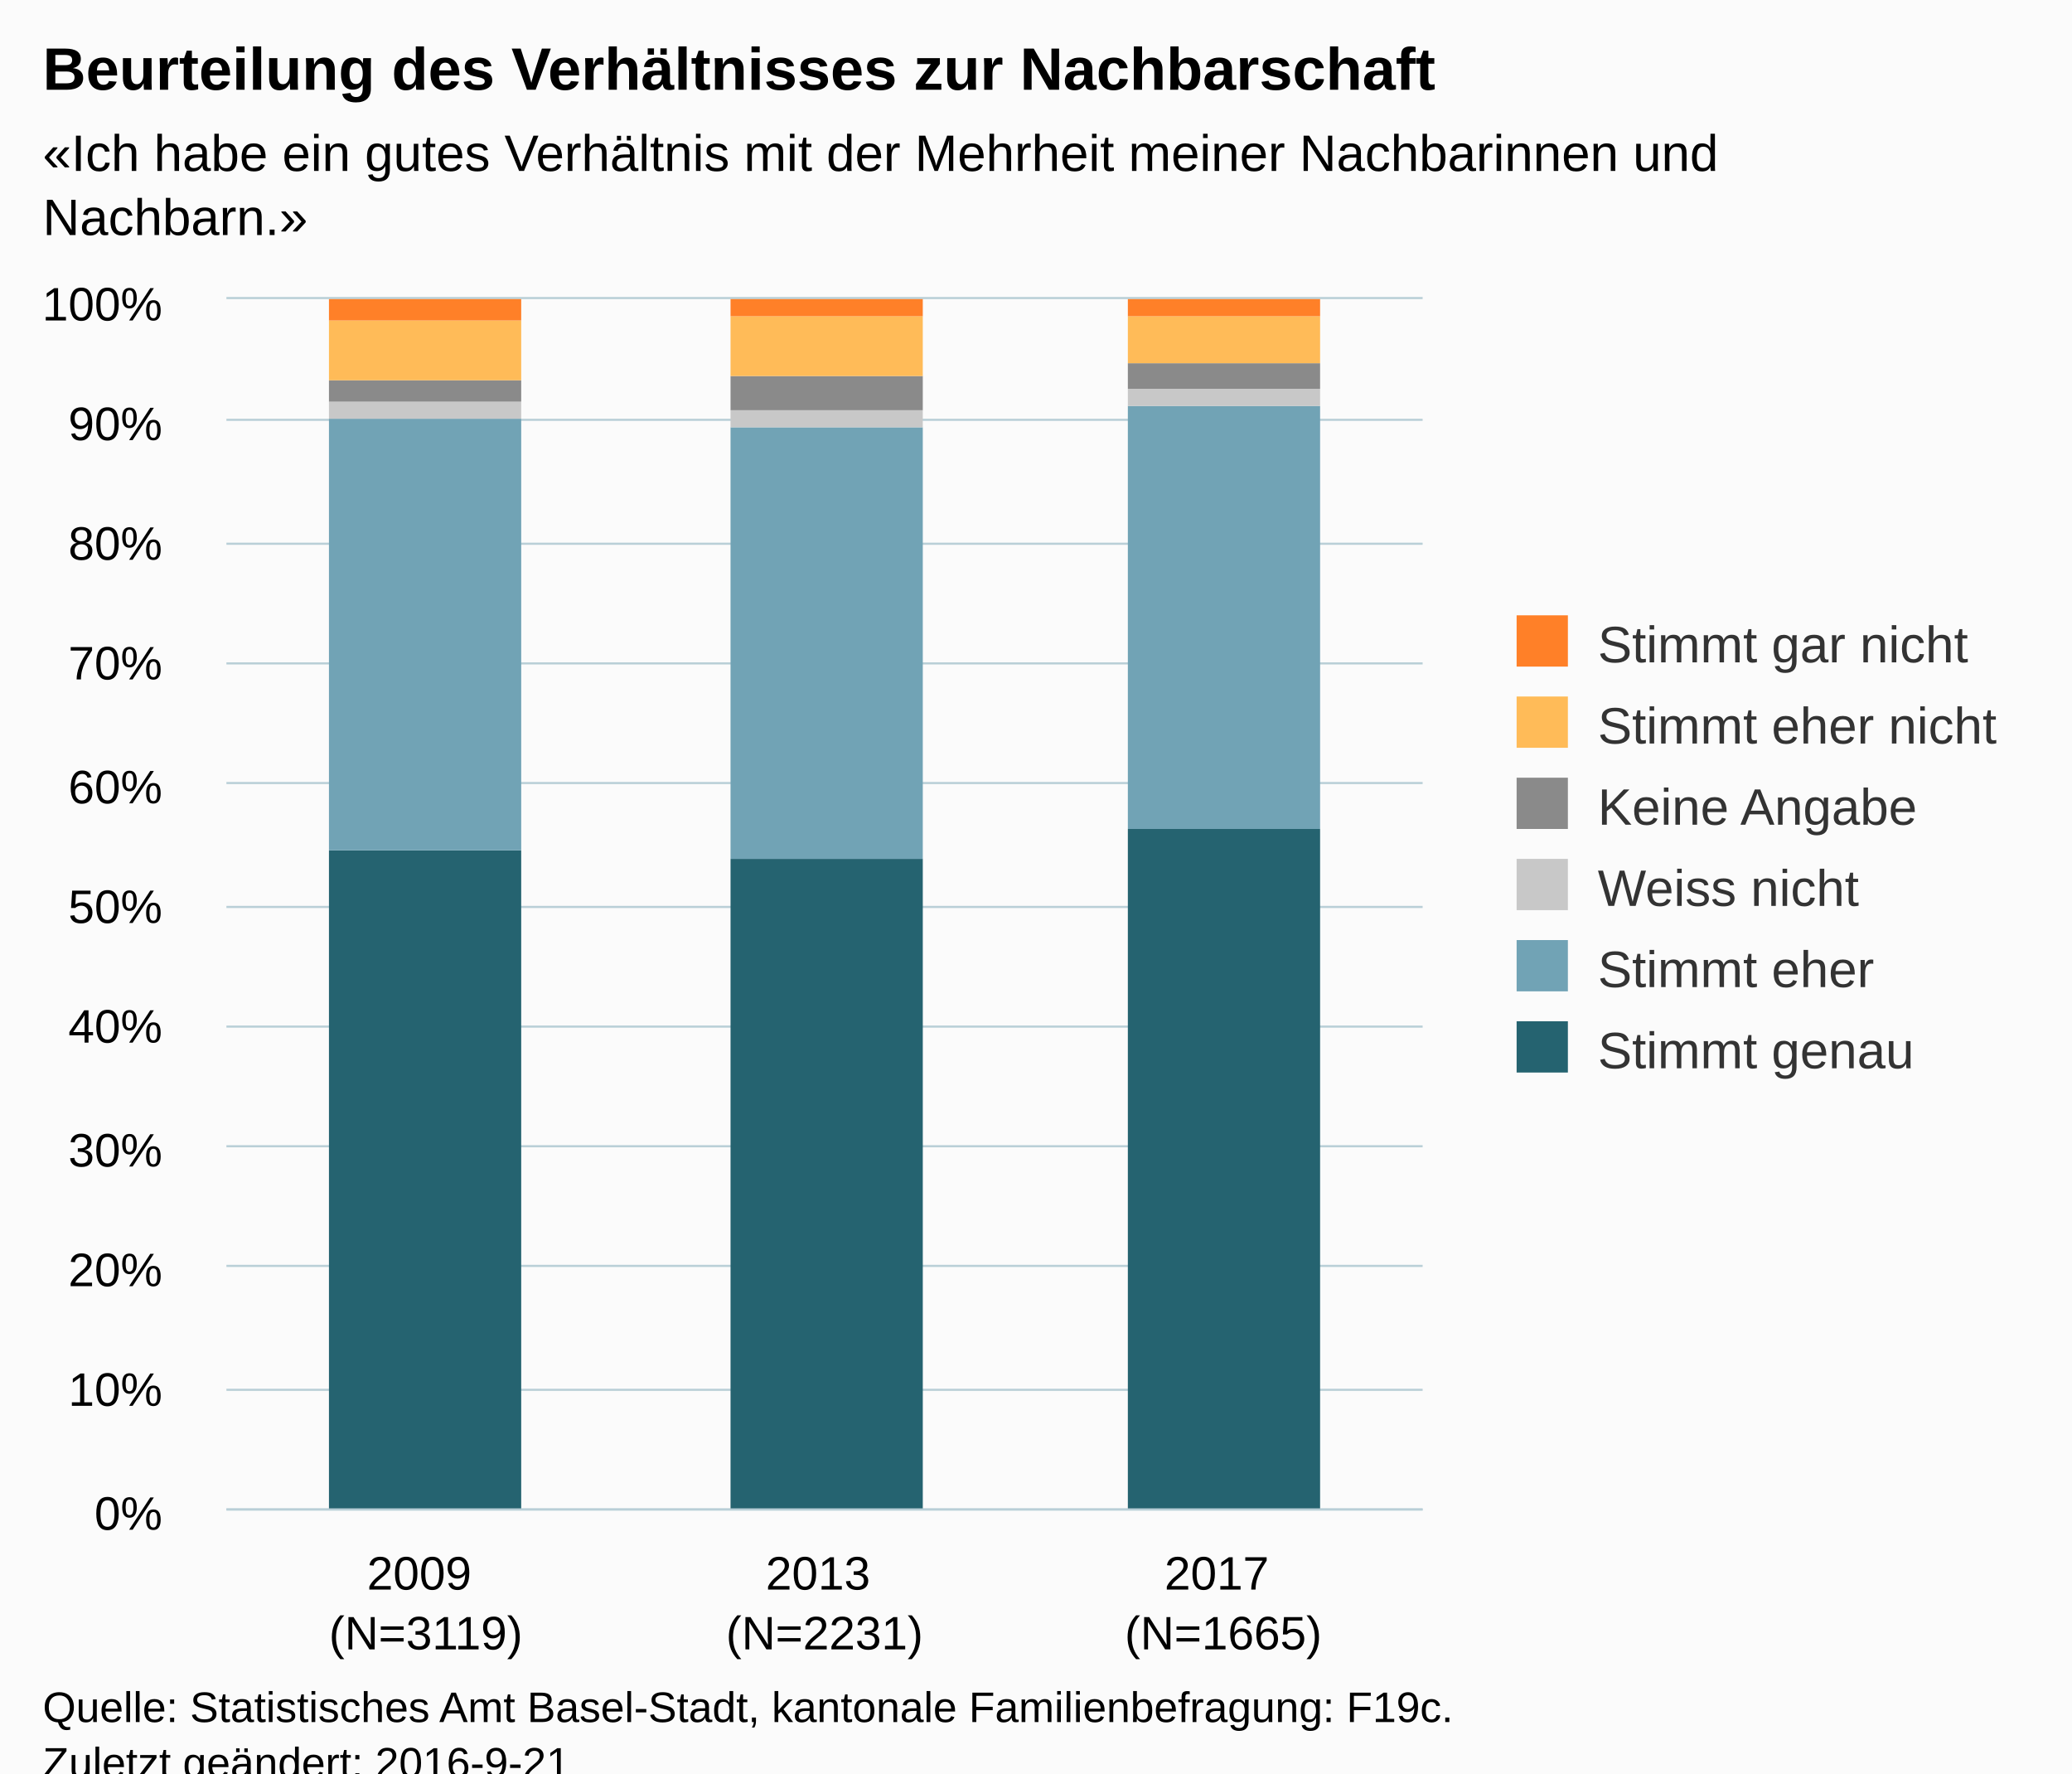
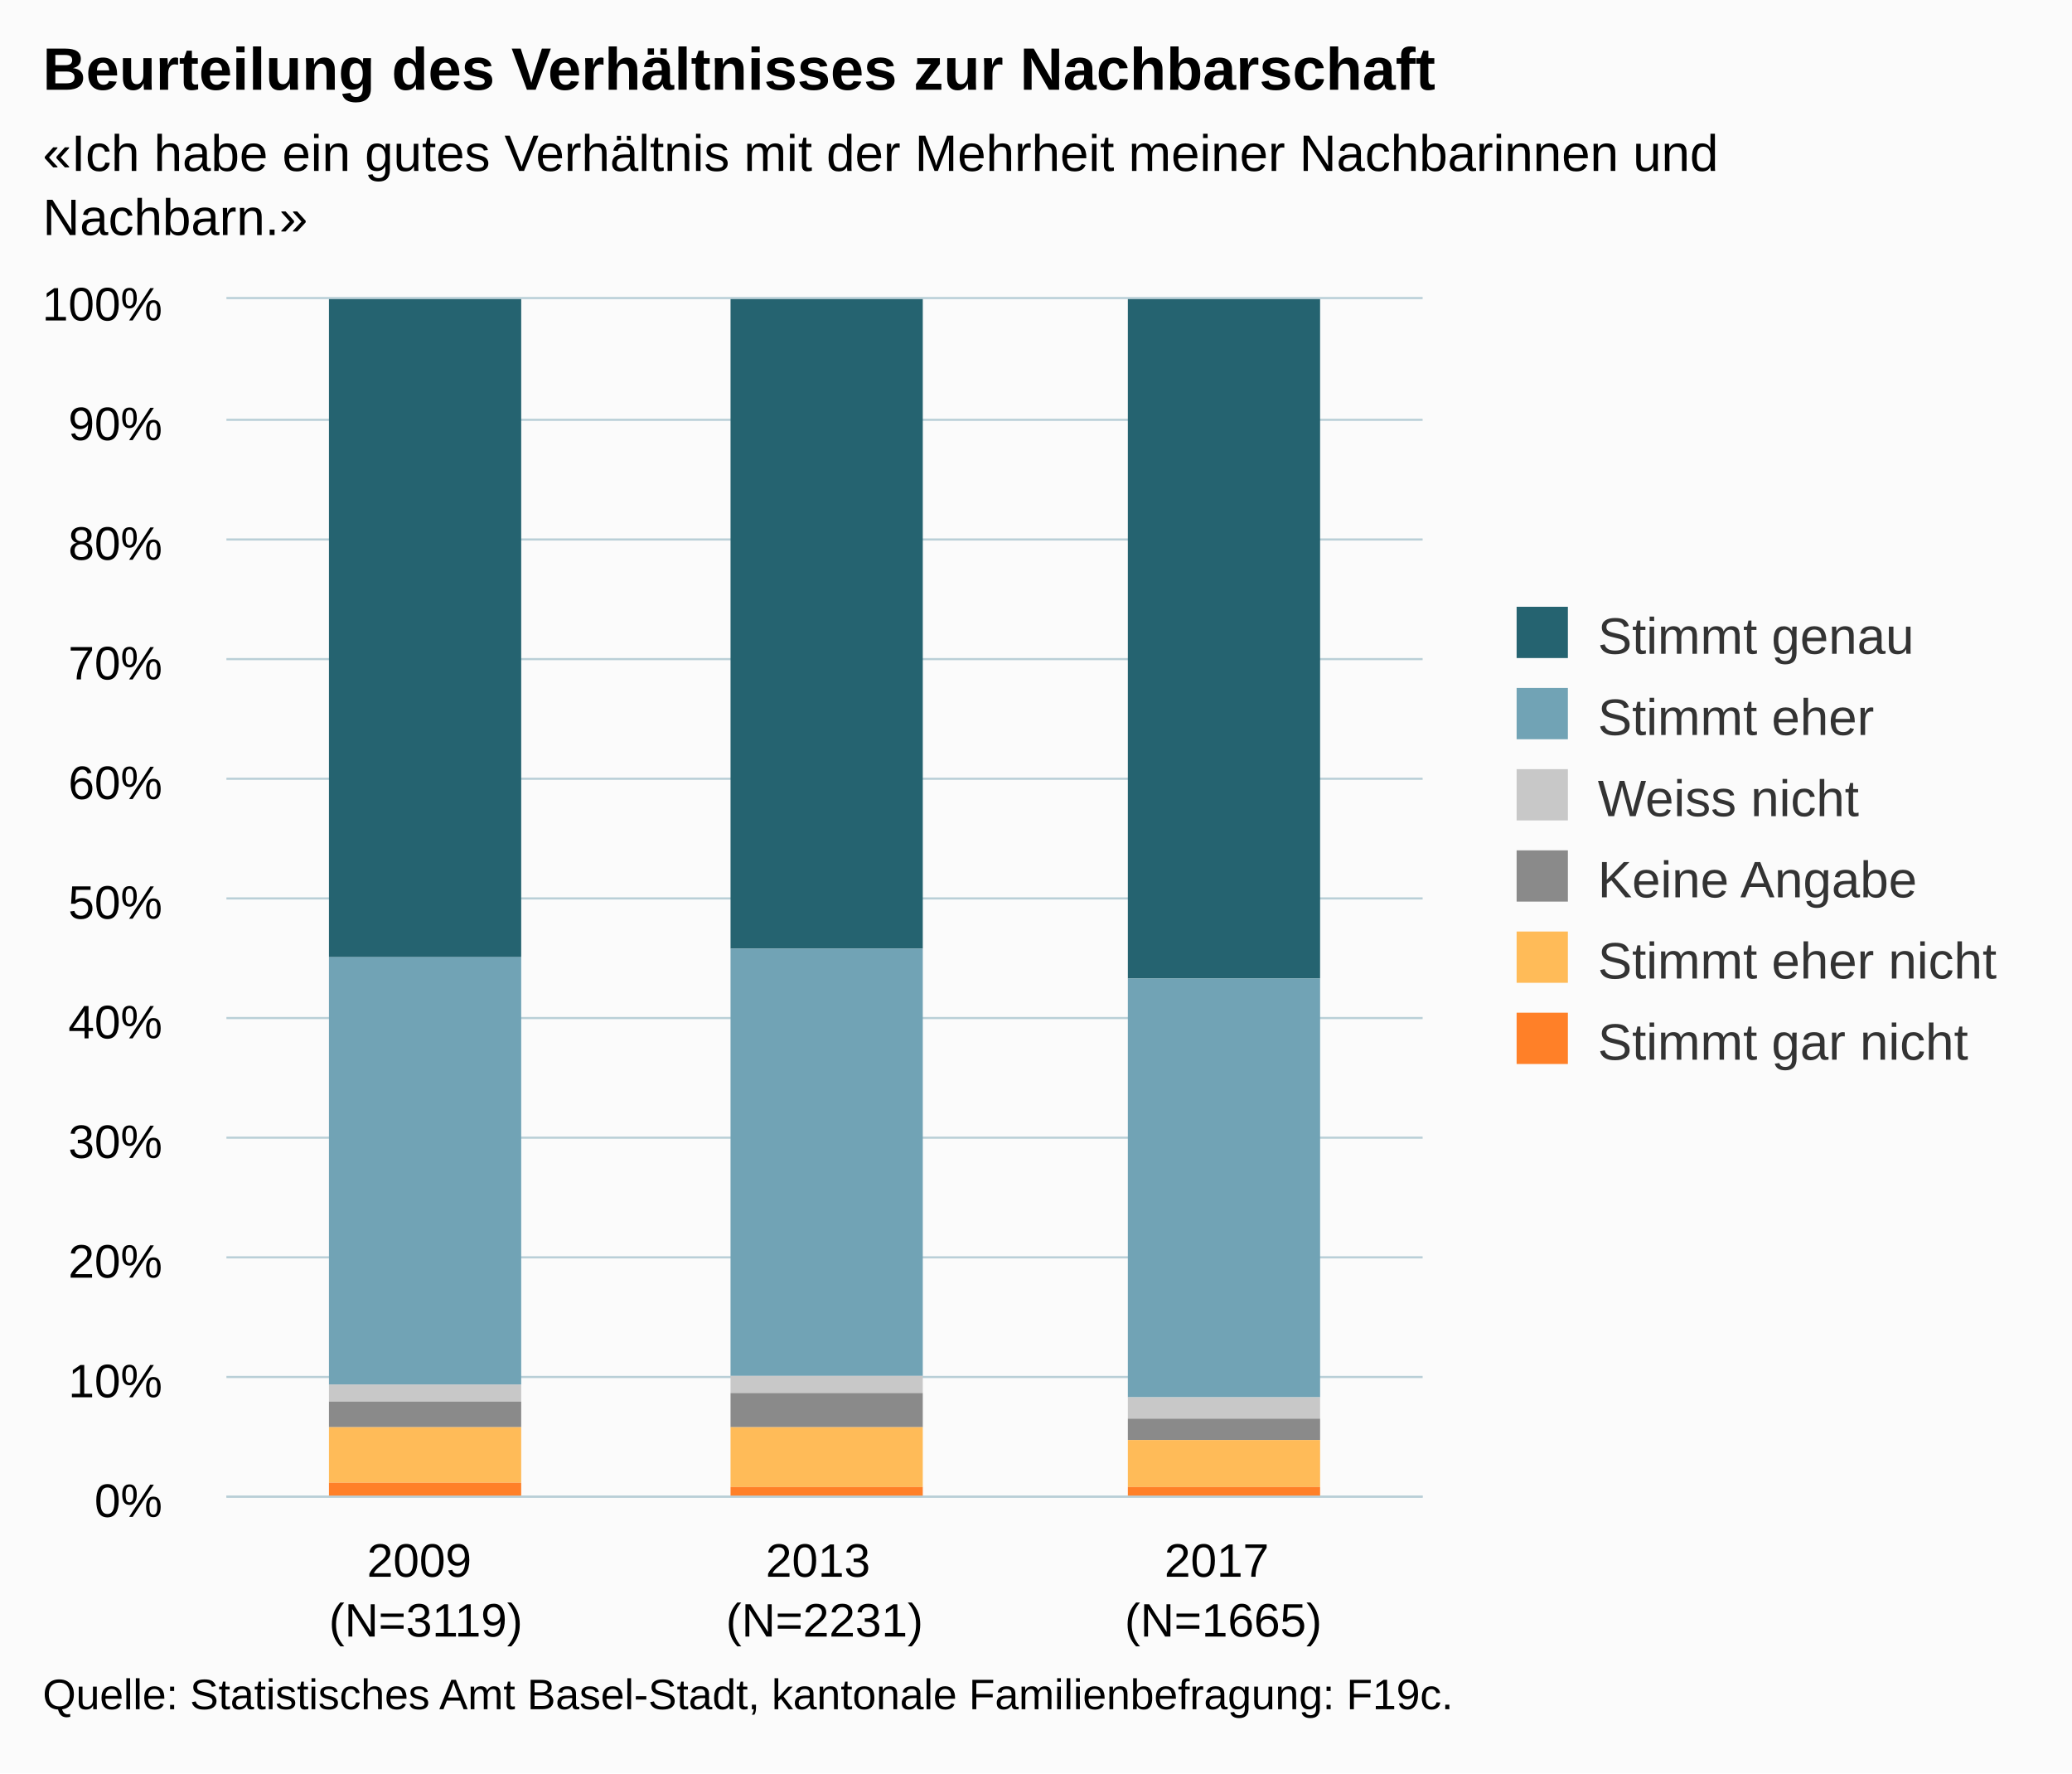
<svg xmlns="http://www.w3.org/2000/svg" version="1.1" class="highcharts-root" style="font-family:Arial;font-size:12px;" viewBox="0 0 485 415">
  <defs>
-     <clipPath id="highcharts-gl09zp5-6">
-       <rect x="0" y="0" width="280" height="283" fill="none" />
+     <clipPath id="highcharts-rx1uq7w-6">
+       <rect x="0" y="0" width="280" height="280" fill="none" />
    </clipPath>
-     <clipPath id="highcharts-gl09zp5-7">
-       <rect x="0" y="0" width="280" height="283" fill="none" />
+     <clipPath id="highcharts-rx1uq7w-7">
+       <rect x="0" y="0" width="280" height="280" fill="none" />
    </clipPath>
  </defs>
-   <rect fill="#fbfbfb" class="highcharts-background" x="0" y="0" width="485" height="428" rx="0" ry="0" />
-   <rect fill="none" class="highcharts-plot-background" x="53" y="70" width="280" height="283" />
+   <rect fill="#fbfbfb" class="highcharts-background" x="0" y="0" width="485" height="415" rx="0" ry="0" />
+   <rect fill="none" class="highcharts-plot-background" x="53" y="70" width="280" height="280" />
  <g class="highcharts-pane-group" data-z-index="0" />
  <g class="highcharts-grid highcharts-xaxis-grid " data-z-index="1">
-     <path fill="none" data-z-index="1" class="highcharts-grid-line" d="M 145.5 70 L 145.5 353" opacity="1" />
-     <path fill="none" data-z-index="1" class="highcharts-grid-line" d="M 239.5 70 L 239.5 353" opacity="1" />
-     <path fill="none" data-z-index="1" class="highcharts-grid-line" d="M 332.5 70 L 332.5 353" opacity="1" />
-     <path fill="none" data-z-index="1" class="highcharts-grid-line" d="M 52.5 70 L 52.5 353" opacity="1" />
+     <path fill="none" data-z-index="1" class="highcharts-grid-line" d="M 145.5 70 L 145.5 350" opacity="1" />
+     <path fill="none" data-z-index="1" class="highcharts-grid-line" d="M 239.5 70 L 239.5 350" opacity="1" />
+     <path fill="none" data-z-index="1" class="highcharts-grid-line" d="M 332.5 70 L 332.5 350" opacity="1" />
+     <path fill="none" data-z-index="1" class="highcharts-grid-line" d="M 52.5 70 L 52.5 350" opacity="1" />
  </g>
  <g class="highcharts-grid highcharts-yaxis-grid " data-z-index="1">
-     <path fill="none" stroke="#B9CFD7" stroke-width="0.5" data-z-index="1" class="highcharts-grid-line" d="M 53 353.25 L 333 353.25" opacity="1" />
-     <path fill="none" stroke="#B9CFD7" stroke-width="0.5" data-z-index="1" class="highcharts-grid-line" d="M 53 325.25 L 333 325.25" opacity="1" />
-     <path fill="none" stroke="#B9CFD7" stroke-width="0.5" data-z-index="1" class="highcharts-grid-line" d="M 53 296.25 L 333 296.25" opacity="1" />
-     <path fill="none" stroke="#B9CFD7" stroke-width="0.5" data-z-index="1" class="highcharts-grid-line" d="M 53 268.25 L 333 268.25" opacity="1" />
-     <path fill="none" stroke="#B9CFD7" stroke-width="0.5" data-z-index="1" class="highcharts-grid-line" d="M 53 240.25 L 333 240.25" opacity="1" />
-     <path fill="none" stroke="#B9CFD7" stroke-width="0.5" data-z-index="1" class="highcharts-grid-line" d="M 53 212.25 L 333 212.25" opacity="1" />
-     <path fill="none" stroke="#B9CFD7" stroke-width="0.5" data-z-index="1" class="highcharts-grid-line" d="M 53 183.25 L 333 183.25" opacity="1" />
-     <path fill="none" stroke="#B9CFD7" stroke-width="0.5" data-z-index="1" class="highcharts-grid-line" d="M 53 155.25 L 333 155.25" opacity="1" />
-     <path fill="none" stroke="#B9CFD7" stroke-width="0.5" data-z-index="1" class="highcharts-grid-line" d="M 53 127.25 L 333 127.25" opacity="1" />
+     <path fill="none" stroke="#B9CFD7" stroke-width="0.5" data-z-index="1" class="highcharts-grid-line" d="M 53 350.25 L 333 350.25" opacity="1" />
+     <path fill="none" stroke="#B9CFD7" stroke-width="0.5" data-z-index="1" class="highcharts-grid-line" d="M 53 322.25 L 333 322.25" opacity="1" />
+     <path fill="none" stroke="#B9CFD7" stroke-width="0.5" data-z-index="1" class="highcharts-grid-line" d="M 53 294.25 L 333 294.25" opacity="1" />
+     <path fill="none" stroke="#B9CFD7" stroke-width="0.5" data-z-index="1" class="highcharts-grid-line" d="M 53 266.25 L 333 266.25" opacity="1" />
+     <path fill="none" stroke="#B9CFD7" stroke-width="0.5" data-z-index="1" class="highcharts-grid-line" d="M 53 238.25 L 333 238.25" opacity="1" />
+     <path fill="none" stroke="#B9CFD7" stroke-width="0.5" data-z-index="1" class="highcharts-grid-line" d="M 53 210.25 L 333 210.25" opacity="1" />
+     <path fill="none" stroke="#B9CFD7" stroke-width="0.5" data-z-index="1" class="highcharts-grid-line" d="M 53 182.25 L 333 182.25" opacity="1" />
+     <path fill="none" stroke="#B9CFD7" stroke-width="0.5" data-z-index="1" class="highcharts-grid-line" d="M 53 154.25 L 333 154.25" opacity="1" />
+     <path fill="none" stroke="#B9CFD7" stroke-width="0.5" data-z-index="1" class="highcharts-grid-line" d="M 53 126.25 L 333 126.25" opacity="1" />
    <path fill="none" stroke="#B9CFD7" stroke-width="0.5" data-z-index="1" class="highcharts-grid-line" d="M 53 98.25 L 333 98.25" opacity="1" />
    <path fill="none" stroke="#B9CFD7" stroke-width="0.5" data-z-index="1" class="highcharts-grid-line" d="M 53 69.75 L 333 69.75" opacity="1" />
  </g>
-   <rect fill="none" class="highcharts-plot-border" data-z-index="1" x="53" y="70" width="280" height="283" />
+   <rect fill="none" class="highcharts-plot-border" data-z-index="1" x="53" y="70" width="280" height="280" />
  <g class="highcharts-axis highcharts-xaxis " data-z-index="2">
-     <path fill="none" class="highcharts-axis-line" stroke="#B9CFD7" stroke-width="0.5" data-z-index="7" d="M 53 353.25 L 333 353.25" />
+     <path fill="none" class="highcharts-axis-line" stroke="#B9CFD7" stroke-width="0.5" data-z-index="7" d="M 53 350.25 L 333 350.25" />
  </g>
  <g class="highcharts-axis highcharts-yaxis " data-z-index="2">
-     <path fill="none" class="highcharts-axis-line" data-z-index="7" d="M 53 70 L 53 353" />
+     <path fill="none" class="highcharts-axis-line" data-z-index="7" d="M 53 70 L 53 350" />
  </g>
  <g class="highcharts-series-group" data-z-index="3">
-     <g data-z-index="0.1" class="highcharts-series highcharts-series-0 highcharts-column-series " transform="translate(53,70) scale(1 1)" clip-path="url(#highcharts-gl09zp5-7)">
-       <rect x="24" y="129" width="45" height="155" fill="#256370" class="highcharts-point" />
-       <rect x="118" y="131" width="45" height="153" fill="#256370" class="highcharts-point" />
-       <rect x="211" y="124" width="45" height="160" fill="#256370" class="highcharts-point" />
+     <g data-z-index="0.1" class="highcharts-series highcharts-series-0 highcharts-column-series " transform="translate(53,70) scale(1 1)" clip-path="url(#highcharts-rx1uq7w-7)">
+       <rect x="24" y="0" width="45" height="154" fill="#256370" class="highcharts-point" />
+       <rect x="118" y="0" width="45" height="152" fill="#256370" class="highcharts-point" />
+       <rect x="211" y="0" width="45" height="159" fill="#256370" class="highcharts-point" />
    </g>
    <g data-z-index="0.1" class="highcharts-markers highcharts-series-0 highcharts-column-series " transform="translate(53,70) scale(1 1)" clip-path="none" />
-     <g data-z-index="0.1" class="highcharts-series highcharts-series-1 highcharts-column-series " transform="translate(53,70) scale(1 1)" clip-path="url(#highcharts-gl09zp5-7)">
-       <rect x="24" y="28" width="45" height="101" fill="#71A3B5" class="highcharts-point" />
-       <rect x="118" y="30" width="45" height="101" fill="#71A3B5" class="highcharts-point" />
-       <rect x="211" y="25" width="45" height="99" fill="#71A3B5" class="highcharts-point" />
+     <g data-z-index="0.1" class="highcharts-series highcharts-series-1 highcharts-column-series " transform="translate(53,70) scale(1 1)" clip-path="url(#highcharts-rx1uq7w-7)">
+       <rect x="24" y="154" width="45" height="100" fill="#71A3B5" class="highcharts-point" />
+       <rect x="118" y="152" width="45" height="100" fill="#71A3B5" class="highcharts-point" />
+       <rect x="211" y="159" width="45" height="98" fill="#71A3B5" class="highcharts-point" />
    </g>
    <g data-z-index="0.1" class="highcharts-markers highcharts-series-1 highcharts-column-series " transform="translate(53,70) scale(1 1)" clip-path="none" />
-     <g data-z-index="0.1" class="highcharts-series highcharts-series-2 highcharts-column-series " transform="translate(53,70) scale(1 1)" clip-path="url(#highcharts-gl09zp5-7)">
-       <rect x="24" y="24" width="45" height="4" fill="#C8C8C8" class="highcharts-point" />
-       <rect x="118" y="26" width="45" height="4" fill="#C8C8C8" class="highcharts-point" />
-       <rect x="211" y="21" width="45" height="4" fill="#C8C8C8" class="highcharts-point" />
+     <g data-z-index="0.1" class="highcharts-series highcharts-series-2 highcharts-column-series " transform="translate(53,70) scale(1 1)" clip-path="url(#highcharts-rx1uq7w-7)">
+       <rect x="24" y="254" width="45" height="4" fill="#C8C8C8" class="highcharts-point" />
+       <rect x="118" y="252" width="45" height="4" fill="#C8C8C8" class="highcharts-point" />
+       <rect x="211" y="257" width="45" height="5" fill="#C8C8C8" class="highcharts-point" />
    </g>
    <g data-z-index="0.1" class="highcharts-markers highcharts-series-2 highcharts-column-series " transform="translate(53,70) scale(1 1)" clip-path="none" />
-     <g data-z-index="0.1" class="highcharts-series highcharts-series-3 highcharts-column-series " transform="translate(53,70) scale(1 1)" clip-path="url(#highcharts-gl09zp5-7)">
-       <rect x="24" y="19" width="45" height="5" fill="#8A8A8A" class="highcharts-point" />
-       <rect x="118" y="18" width="45" height="8" fill="#8A8A8A" class="highcharts-point" />
-       <rect x="211" y="15" width="45" height="6" fill="#8A8A8A" class="highcharts-point" />
+     <g data-z-index="0.1" class="highcharts-series highcharts-series-3 highcharts-column-series " transform="translate(53,70) scale(1 1)" clip-path="url(#highcharts-rx1uq7w-7)">
+       <rect x="24" y="258" width="45" height="6" fill="#8A8A8A" class="highcharts-point" />
+       <rect x="118" y="256" width="45" height="8" fill="#8A8A8A" class="highcharts-point" />
+       <rect x="211" y="262" width="45" height="5" fill="#8A8A8A" class="highcharts-point" />
    </g>
    <g data-z-index="0.1" class="highcharts-markers highcharts-series-3 highcharts-column-series " transform="translate(53,70) scale(1 1)" clip-path="none" />
-     <g data-z-index="0.1" class="highcharts-series highcharts-series-4 highcharts-column-series " transform="translate(53,70) scale(1 1)" clip-path="url(#highcharts-gl09zp5-7)">
-       <rect x="24" y="5" width="45" height="14" fill="#FFBB58" class="highcharts-point" />
-       <rect x="118" y="4" width="45" height="14" fill="#FFBB58" class="highcharts-point" />
-       <rect x="211" y="4" width="45" height="11" fill="#FFBB58" class="highcharts-point" />
+     <g data-z-index="0.1" class="highcharts-series highcharts-series-4 highcharts-column-series " transform="translate(53,70) scale(1 1)" clip-path="url(#highcharts-rx1uq7w-7)">
+       <rect x="24" y="264" width="45" height="13" fill="#FFBB58" class="highcharts-point" />
+       <rect x="118" y="264" width="45" height="14" fill="#FFBB58" class="highcharts-point" />
+       <rect x="211" y="267" width="45" height="11" fill="#FFBB58" class="highcharts-point" />
    </g>
    <g data-z-index="0.1" class="highcharts-markers highcharts-series-4 highcharts-column-series " transform="translate(53,70) scale(1 1)" clip-path="none" />
-     <g data-z-index="0.1" class="highcharts-series highcharts-series-5 highcharts-column-series " transform="translate(53,70) scale(1 1)" clip-path="url(#highcharts-gl09zp5-7)">
-       <rect x="24" y="0" width="45" height="5" fill="#FF8028" class="highcharts-point" />
-       <rect x="118" y="0" width="45" height="4" fill="#FF8028" class="highcharts-point" />
-       <rect x="211" y="0" width="45" height="4" fill="#FF8028" class="highcharts-point" />
+     <g data-z-index="0.1" class="highcharts-series highcharts-series-5 highcharts-column-series " transform="translate(53,70) scale(1 1)" clip-path="url(#highcharts-rx1uq7w-7)">
+       <rect x="24" y="277" width="45" height="4" fill="#FF8028" class="highcharts-point" />
+       <rect x="118" y="278" width="45" height="3" fill="#FF8028" class="highcharts-point" />
+       <rect x="211" y="278" width="45" height="3" fill="#FF8028" class="highcharts-point" />
    </g>
    <g data-z-index="0.1" class="highcharts-markers highcharts-series-5 highcharts-column-series " transform="translate(53,70) scale(1 1)" clip-path="none" />
  </g>
  <text x="10" text-anchor="start" class="highcharts-title" data-z-index="4" style="color:#000000;font-size:14px;font-weight:bold;fill:#000000;" y="21">
    <tspan>Beurteilung des Verhältnisses zur Nachbarschaft</tspan>
  </text>
  <text x="10" text-anchor="start" class="highcharts-subtitle" data-z-index="4" style="color:#000000;font-size:12px;fill:#000000;" y="40">
    <tspan>«Ich habe ein gutes Verhältnis mit der Mehrheit meiner Nachbarinnen und</tspan>
    <tspan dy="15" x="10">Nachbarn.»</tspan>
  </text>
-   <g class="highcharts-legend" data-z-index="7" transform="translate(345,137)">
+   <g class="highcharts-legend" data-z-index="7" transform="translate(345,135)">
    <rect fill="none" class="highcharts-legend-box" rx="0" ry="0" x="0" y="0" width="130" height="125" visibility="visible" />
    <g data-z-index="1">
      <g>
-         <g class="highcharts-legend-item highcharts-column-series highcharts-color-undefined highcharts-series-5" data-z-index="1" transform="translate(8,3)">
+         <g class="highcharts-legend-item highcharts-column-series highcharts-color-undefined highcharts-series-0" data-z-index="1" transform="translate(8,3)">
          <text x="21" style="color:#333333;font-size:12px;font-weight:normal;cursor:pointer;fill:#333333;" text-anchor="start" data-z-index="2" y="15">
-             <tspan>Stimmt gar nicht</tspan>
+             <tspan>Stimmt genau</tspan>
          </text>
-           <rect x="2" y="4" width="12" height="12" fill="#FF8028" class="highcharts-point" data-z-index="3" />
+           <rect x="2" y="4" width="12" height="12" fill="#256370" class="highcharts-point" data-z-index="3" />
        </g>
-         <g class="highcharts-legend-item highcharts-column-series highcharts-color-undefined highcharts-series-4" data-z-index="1" transform="translate(8,22)">
+         <g class="highcharts-legend-item highcharts-column-series highcharts-color-undefined highcharts-series-1" data-z-index="1" transform="translate(8,22)">
+           <text x="21" y="15" style="color:#333333;font-size:12px;font-weight:normal;cursor:pointer;fill:#333333;" text-anchor="start" data-z-index="2">
+             <tspan>Stimmt eher</tspan>
+           </text>
+           <rect x="2" y="4" width="12" height="12" fill="#71A3B5" class="highcharts-point" data-z-index="3" />
+         </g>
+         <g class="highcharts-legend-item highcharts-column-series highcharts-color-undefined highcharts-series-2" data-z-index="1" transform="translate(8,41)">
+           <text x="21" y="15" style="color:#333333;font-size:12px;font-weight:normal;cursor:pointer;fill:#333333;" text-anchor="start" data-z-index="2">
+             <tspan>Weiss nicht</tspan>
+           </text>
+           <rect x="2" y="4" width="12" height="12" fill="#C8C8C8" class="highcharts-point" data-z-index="3" />
+         </g>
+         <g class="highcharts-legend-item highcharts-column-series highcharts-color-undefined highcharts-series-3" data-z-index="1" transform="translate(8,60)">
+           <text x="21" y="15" style="color:#333333;font-size:12px;font-weight:normal;cursor:pointer;fill:#333333;" text-anchor="start" data-z-index="2">
+             <tspan>Keine Angabe</tspan>
+           </text>
+           <rect x="2" y="4" width="12" height="12" fill="#8A8A8A" class="highcharts-point" data-z-index="3" />
+         </g>
+         <g class="highcharts-legend-item highcharts-column-series highcharts-color-undefined highcharts-series-4" data-z-index="1" transform="translate(8,79)">
          <text x="21" y="15" style="color:#333333;font-size:12px;font-weight:normal;cursor:pointer;fill:#333333;" text-anchor="start" data-z-index="2">
            <tspan>Stimmt eher nicht</tspan>
          </text>
          <rect x="2" y="4" width="12" height="12" fill="#FFBB58" class="highcharts-point" data-z-index="3" />
        </g>
-         <g class="highcharts-legend-item highcharts-column-series highcharts-color-undefined highcharts-series-3" data-z-index="1" transform="translate(8,41)">
+         <g class="highcharts-legend-item highcharts-column-series highcharts-color-undefined highcharts-series-5" data-z-index="1" transform="translate(8,98)">
          <text x="21" y="15" style="color:#333333;font-size:12px;font-weight:normal;cursor:pointer;fill:#333333;" text-anchor="start" data-z-index="2">
-             <tspan>Keine Angabe</tspan>
+             <tspan>Stimmt gar nicht</tspan>
          </text>
-           <rect x="2" y="4" width="12" height="12" fill="#8A8A8A" class="highcharts-point" data-z-index="3" />
-         </g>
-         <g class="highcharts-legend-item highcharts-column-series highcharts-color-undefined highcharts-series-2" data-z-index="1" transform="translate(8,60)">
-           <text x="21" y="15" style="color:#333333;font-size:12px;font-weight:normal;cursor:pointer;fill:#333333;" text-anchor="start" data-z-index="2">
-             <tspan>Weiss nicht</tspan>
-           </text>
-           <rect x="2" y="4" width="12" height="12" fill="#C8C8C8" class="highcharts-point" data-z-index="3" />
-         </g>
-         <g class="highcharts-legend-item highcharts-column-series highcharts-color-undefined highcharts-series-1" data-z-index="1" transform="translate(8,79)">
-           <text x="21" y="15" style="color:#333333;font-size:12px;font-weight:normal;cursor:pointer;fill:#333333;" text-anchor="start" data-z-index="2">
-             <tspan>Stimmt eher</tspan>
-           </text>
-           <rect x="2" y="4" width="12" height="12" fill="#71A3B5" class="highcharts-point" data-z-index="3" />
-         </g>
-         <g class="highcharts-legend-item highcharts-column-series highcharts-color-undefined highcharts-series-0" data-z-index="1" transform="translate(8,98)">
-           <text x="21" y="15" style="color:#333333;font-size:12px;font-weight:normal;cursor:pointer;fill:#333333;" text-anchor="start" data-z-index="2">
-             <tspan>Stimmt genau</tspan>
-           </text>
-           <rect x="2" y="4" width="12" height="12" fill="#256370" class="highcharts-point" data-z-index="3" />
+           <rect x="2" y="4" width="12" height="12" fill="#FF8028" class="highcharts-point" data-z-index="3" />
        </g>
      </g>
    </g>
  </g>
  <g class="highcharts-axis-labels highcharts-xaxis-labels " data-z-index="7">
-     <text x="99.667" style="color:#000000;cursor:default;font-size:11px;fill:#000000;" text-anchor="middle" transform="translate(0,0)" y="372" opacity="1">
+     <text x="99.667" style="color:#000000;cursor:default;font-size:11px;white-space:nowrap;fill:#000000;" text-anchor="middle" transform="translate(0,0)" y="369" opacity="1">
      <tspan>2009</tspan>
      <tspan x="99.667" dy="14">(N=3119)</tspan>
    </text>
-     <text x="193" style="color:#000000;cursor:default;font-size:11px;fill:#000000;" text-anchor="middle" transform="translate(0,0)" y="372" opacity="1">
+     <text x="193" style="color:#000000;cursor:default;font-size:11px;white-space:nowrap;fill:#000000;" text-anchor="middle" transform="translate(0,0)" y="369" opacity="1">
      <tspan>2013</tspan>
      <tspan x="193" dy="14">(N=2231)</tspan>
    </text>
-     <text x="286.333" style="color:#000000;cursor:default;font-size:11px;fill:#000000;" text-anchor="middle" transform="translate(0,0)" y="372" opacity="1">
+     <text x="286.333" style="color:#000000;cursor:default;font-size:11px;white-space:nowrap;fill:#000000;" text-anchor="middle" transform="translate(0,0)" y="369" opacity="1">
      <tspan>2017</tspan>
      <tspan x="286.333" dy="14">(N=1665)</tspan>
    </text>
  </g>
  <g class="highcharts-axis-labels highcharts-yaxis-labels " data-z-index="7">
-     <text x="38" style="color:#000000;cursor:default;font-size:11px;fill:#000000;" text-anchor="end" transform="translate(0,0)" y="358" opacity="1">0%</text>
-     <text x="38" style="color:#000000;cursor:default;font-size:11px;fill:#000000;" text-anchor="end" transform="translate(0,0)" y="329" opacity="1">10%</text>
-     <text x="38" style="color:#000000;cursor:default;font-size:11px;fill:#000000;" text-anchor="end" transform="translate(0,0)" y="301" opacity="1">20%</text>
-     <text x="38" style="color:#000000;cursor:default;font-size:11px;fill:#000000;" text-anchor="end" transform="translate(0,0)" y="273" opacity="1">30%</text>
-     <text x="38" style="color:#000000;cursor:default;font-size:11px;fill:#000000;" text-anchor="end" transform="translate(0,0)" y="244" opacity="1">40%</text>
-     <text x="38" style="color:#000000;cursor:default;font-size:11px;fill:#000000;" text-anchor="end" transform="translate(0,0)" y="216" opacity="1">50%</text>
-     <text x="38" style="color:#000000;cursor:default;font-size:11px;fill:#000000;" text-anchor="end" transform="translate(0,0)" y="188" opacity="1">60%</text>
-     <text x="38" style="color:#000000;cursor:default;font-size:11px;fill:#000000;" text-anchor="end" transform="translate(0,0)" y="159" opacity="1">70%</text>
-     <text x="38" style="color:#000000;cursor:default;font-size:11px;fill:#000000;" text-anchor="end" transform="translate(0,0)" y="131" opacity="1">80%</text>
-     <text x="38" style="color:#000000;cursor:default;font-size:11px;fill:#000000;" text-anchor="end" transform="translate(0,0)" y="103" opacity="1">90%</text>
-     <text x="38" style="color:#000000;cursor:default;font-size:11px;fill:#000000;" text-anchor="end" transform="translate(0,0)" y="75" opacity="1">100%</text>
+     <text x="38" style="color:#000000;cursor:default;font-size:11px;white-space:nowrap;fill:#000000;" text-anchor="end" transform="translate(0,0)" y="355" opacity="1">0%</text>
+     <text x="38" style="color:#000000;cursor:default;font-size:11px;white-space:nowrap;fill:#000000;" text-anchor="end" transform="translate(0,0)" y="327" opacity="1">10%</text>
+     <text x="38" style="color:#000000;cursor:default;font-size:11px;white-space:nowrap;fill:#000000;" text-anchor="end" transform="translate(0,0)" y="299" opacity="1">20%</text>
+     <text x="38" style="color:#000000;cursor:default;font-size:11px;white-space:nowrap;fill:#000000;" text-anchor="end" transform="translate(0,0)" y="271" opacity="1">30%</text>
+     <text x="38" style="color:#000000;cursor:default;font-size:11px;white-space:nowrap;fill:#000000;" text-anchor="end" transform="translate(0,0)" y="243" opacity="1">40%</text>
+     <text x="38" style="color:#000000;cursor:default;font-size:11px;white-space:nowrap;fill:#000000;" text-anchor="end" transform="translate(0,0)" y="215" opacity="1">50%</text>
+     <text x="38" style="color:#000000;cursor:default;font-size:11px;white-space:nowrap;fill:#000000;" text-anchor="end" transform="translate(0,0)" y="187" opacity="1">60%</text>
+     <text x="38" style="color:#000000;cursor:default;font-size:11px;white-space:nowrap;fill:#000000;" text-anchor="end" transform="translate(0,0)" y="159" opacity="1">70%</text>
+     <text x="38" style="color:#000000;cursor:default;font-size:11px;white-space:nowrap;fill:#000000;" text-anchor="end" transform="translate(0,0)" y="131" opacity="1">80%</text>
+     <text x="38" style="color:#000000;cursor:default;font-size:11px;white-space:nowrap;fill:#000000;" text-anchor="end" transform="translate(0,0)" y="103" opacity="1">90%</text>
+     <text x="38" style="color:#000000;cursor:default;font-size:11px;white-space:nowrap;fill:#000000;" text-anchor="end" transform="translate(0,0)" y="75" opacity="1">100%</text>
  </g>
-   <text x="10" class="highcharts-credits" text-anchor="start" data-z-index="8" style="cursor:default;color:#000000;font-size:10px;fill:#000000;" y="403">
+   <text x="10" class="highcharts-credits" text-anchor="start" data-z-index="8" style="cursor:default;color:#000000;font-size:10px;fill:#000000;" y="400">
    <tspan>Quelle: Statistisches Amt Basel-Stadt, kantonale Familienbefragung: F19c.</tspan>
-     <tspan x="10" dy="13">Zuletzt geändert: 2016-9-21</tspan>
  </text>
</svg>
